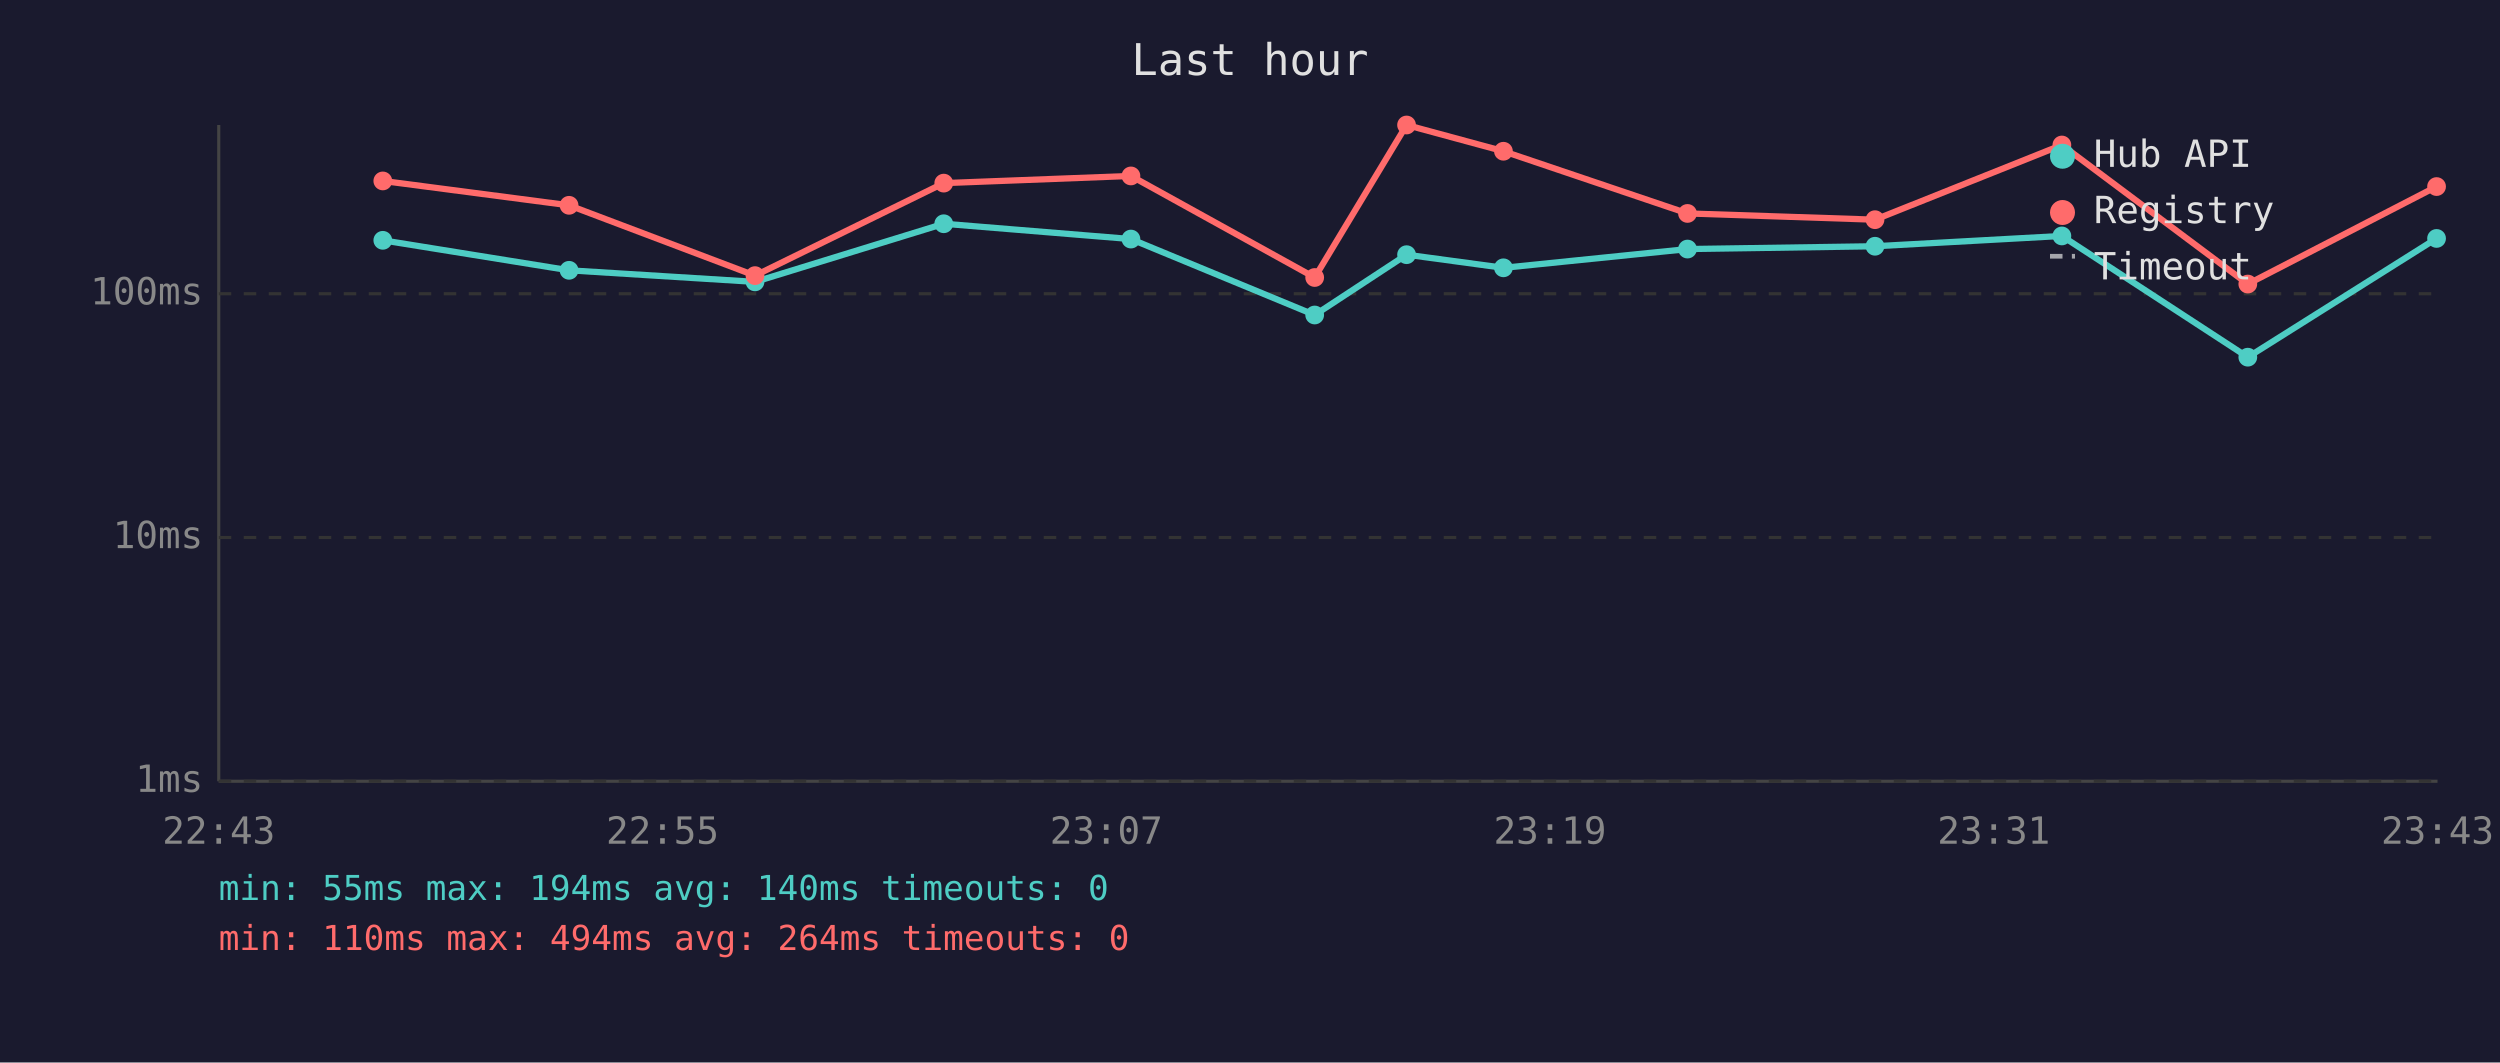
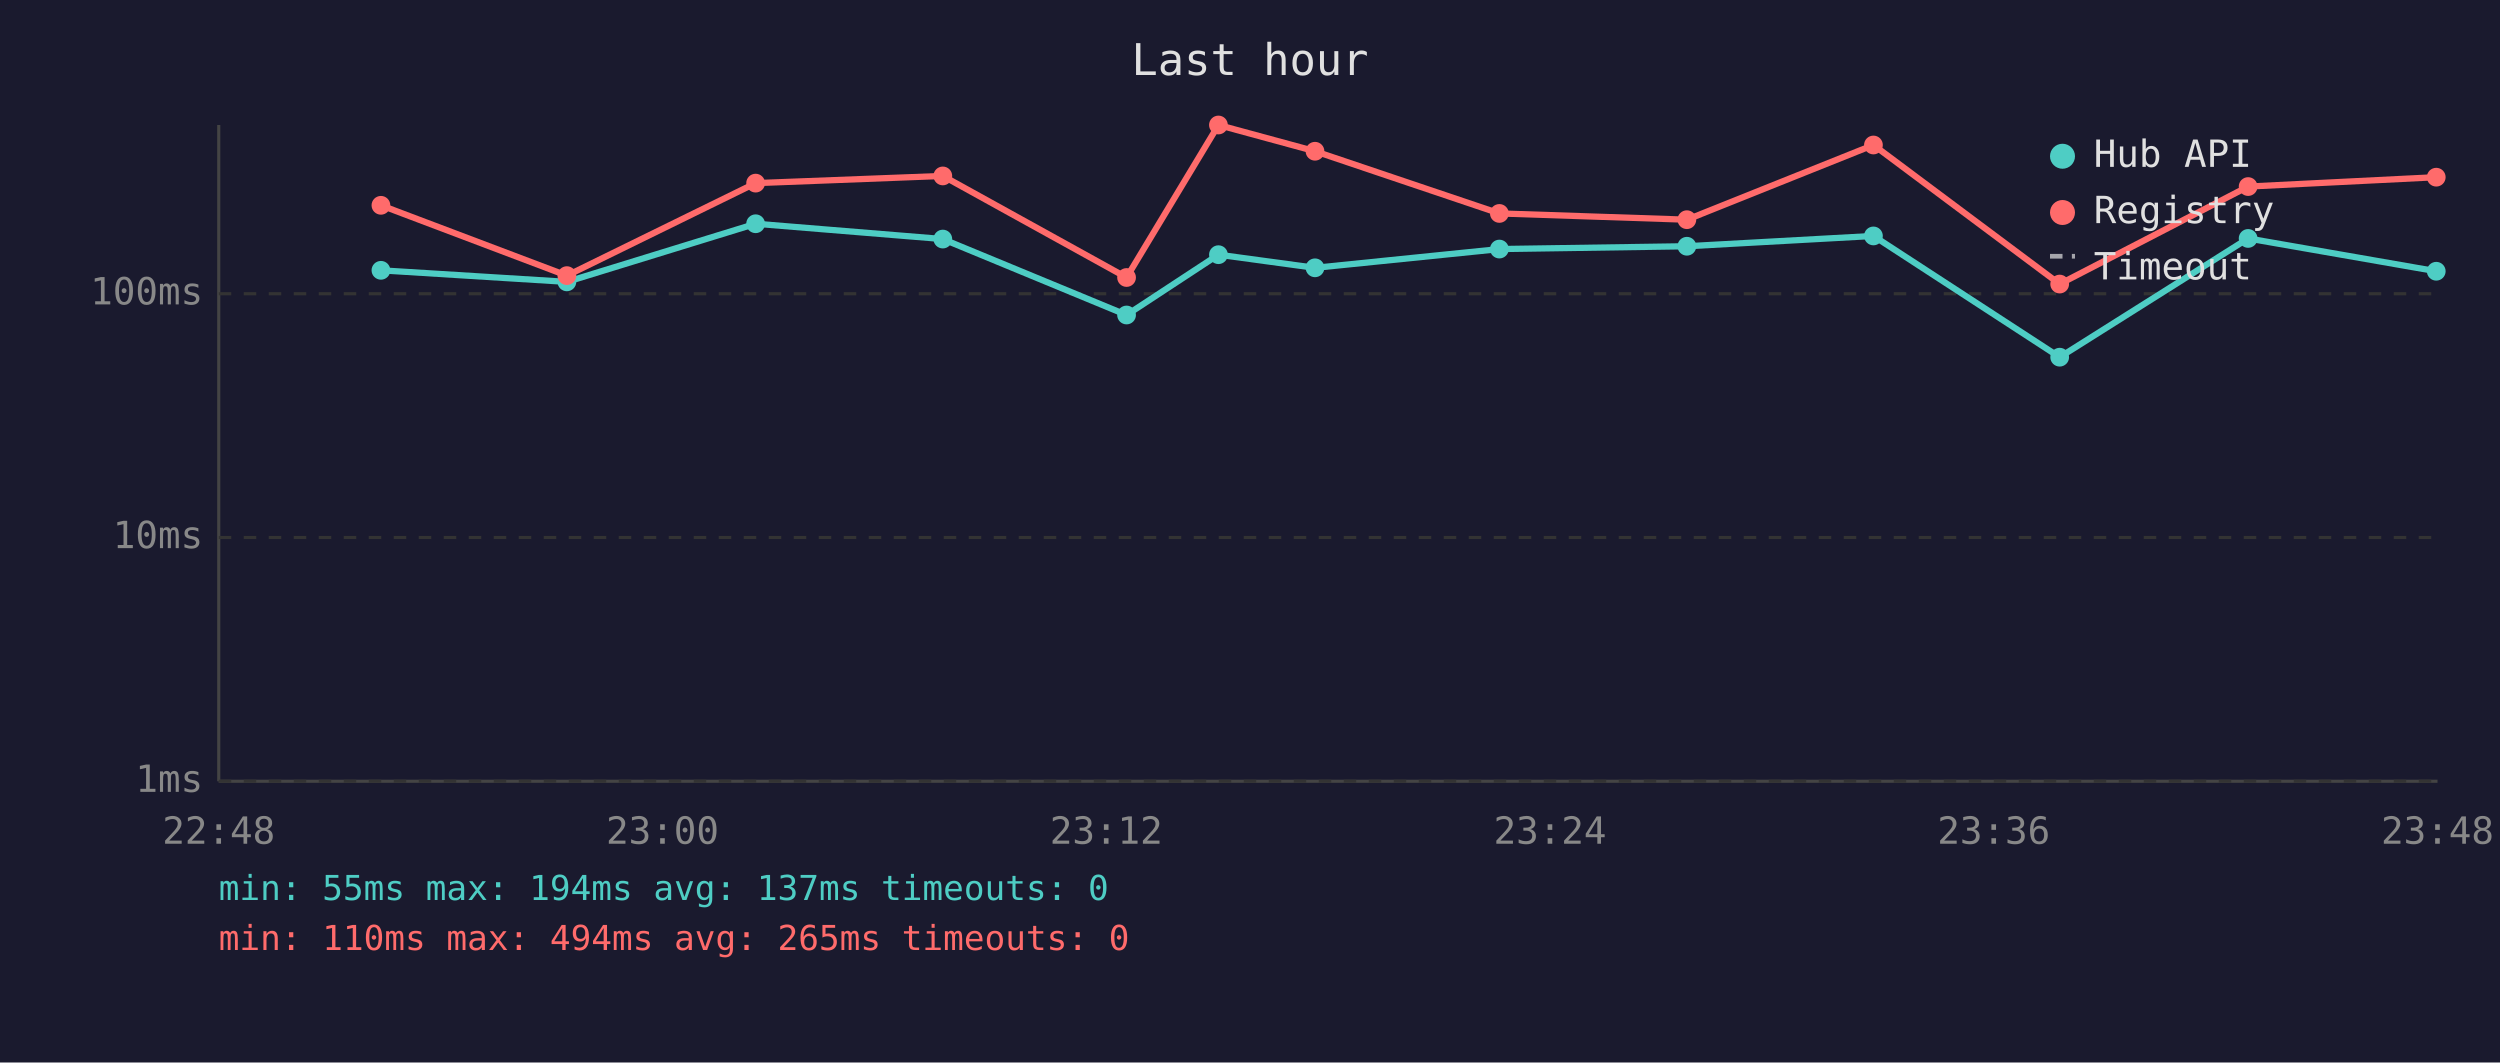
<svg xmlns="http://www.w3.org/2000/svg" viewBox="0 0 800 340" font-family="monospace" font-size="12">
  <rect width="800" height="340" fill="#1a1a2e" />
  <text x="400" y="24" fill="#e0e0e0" font-size="14" text-anchor="middle">Last hour</text>
  <line x1="70" y1="40" x2="70" y2="250" stroke="#444" stroke-width="1" />
  <line x1="70" y1="250" x2="780" y2="250" stroke="#444" stroke-width="1" />
  <line x1="70" y1="250" x2="780" y2="250" stroke="#333" stroke-width="1" stroke-dasharray="4" />
  <text x="65" y="250" fill="#888" text-anchor="end" dominant-baseline="middle">1ms</text>
  <line x1="70" y1="172" x2="780" y2="172" stroke="#333" stroke-width="1" stroke-dasharray="4" />
  <text x="65" y="172" fill="#888" text-anchor="end" dominant-baseline="middle">10ms</text>
  <line x1="70" y1="94" x2="780" y2="94" stroke="#333" stroke-width="1" stroke-dasharray="4" />
  <text x="65" y="94" fill="#888" text-anchor="end" dominant-baseline="middle">100ms</text>
-   <text x="70" y="270" fill="#888" text-anchor="middle">22:43</text>
-   <text x="212" y="270" fill="#888" text-anchor="middle">22:55</text>
-   <text x="354" y="270" fill="#888" text-anchor="middle">23:07</text>
-   <text x="496" y="270" fill="#888" text-anchor="middle">23:19</text>
-   <text x="638" y="270" fill="#888" text-anchor="middle">23:31</text>
-   <text x="780" y="270" fill="#888" text-anchor="middle">23:43</text>
-   <polyline points="122.5,76.9 182.1,86.5 241.6,90.2 302.0,71.6 361.9,76.5 420.7,100.8 450.1,81.5 481.1,85.7 540.0,79.7 600.0,78.8 659.8,75.5 719.3,114.3 779.7,76.3" fill="none" stroke="#4ecdc4" stroke-width="2" opacity="1" />
-   <circle cx="122.5" cy="76.9" r="3" fill="#4ecdc4" />
-   <circle cx="182.1" cy="86.5" r="3" fill="#4ecdc4" />
-   <circle cx="241.6" cy="90.2" r="3" fill="#4ecdc4" />
-   <circle cx="302.0" cy="71.6" r="3" fill="#4ecdc4" />
-   <circle cx="361.9" cy="76.5" r="3" fill="#4ecdc4" />
-   <circle cx="420.7" cy="100.8" r="3" fill="#4ecdc4" />
-   <circle cx="450.1" cy="81.5" r="3" fill="#4ecdc4" />
-   <circle cx="481.1" cy="85.7" r="3" fill="#4ecdc4" />
-   <circle cx="540.0" cy="79.7" r="3" fill="#4ecdc4" />
-   <circle cx="600.0" cy="78.8" r="3" fill="#4ecdc4" />
-   <circle cx="659.8" cy="75.5" r="3" fill="#4ecdc4" />
-   <circle cx="719.3" cy="114.3" r="3" fill="#4ecdc4" />
-   <circle cx="779.7" cy="76.3" r="3" fill="#4ecdc4" />
-   <polyline points="122.5,57.9 182.1,65.7 241.6,88.2 302.0,58.6 361.9,56.3 420.7,88.8 450.1,40.0 481.1,48.4 540.0,68.3 600.0,70.3 659.8,46.4 719.3,90.9 779.7,59.7" fill="none" stroke="#ff6b6b" stroke-width="2" opacity="1" />
-   <circle cx="122.5" cy="57.9" r="3" fill="#ff6b6b" />
-   <circle cx="182.1" cy="65.7" r="3" fill="#ff6b6b" />
-   <circle cx="241.6" cy="88.2" r="3" fill="#ff6b6b" />
-   <circle cx="302.0" cy="58.6" r="3" fill="#ff6b6b" />
-   <circle cx="361.9" cy="56.3" r="3" fill="#ff6b6b" />
-   <circle cx="420.7" cy="88.8" r="3" fill="#ff6b6b" />
-   <circle cx="450.1" cy="40.0" r="3" fill="#ff6b6b" />
-   <circle cx="481.1" cy="48.4" r="3" fill="#ff6b6b" />
-   <circle cx="540.0" cy="68.3" r="3" fill="#ff6b6b" />
-   <circle cx="600.0" cy="70.3" r="3" fill="#ff6b6b" />
-   <circle cx="659.8" cy="46.4" r="3" fill="#ff6b6b" />
-   <circle cx="719.3" cy="90.9" r="3" fill="#ff6b6b" />
-   <circle cx="779.7" cy="59.7" r="3" fill="#ff6b6b" />
+   <text x="70" y="270" fill="#888" text-anchor="middle">22:48</text>
+   <text x="212" y="270" fill="#888" text-anchor="middle">23:00</text>
+   <text x="354" y="270" fill="#888" text-anchor="middle">23:12</text>
+   <text x="496" y="270" fill="#888" text-anchor="middle">23:24</text>
+   <text x="638" y="270" fill="#888" text-anchor="middle">23:36</text>
+   <text x="780" y="270" fill="#888" text-anchor="middle">23:48</text>
+   <polyline points="121.9,86.5 181.4,90.2 241.8,71.6 301.7,76.5 360.5,100.8 389.9,81.5 420.8,85.7 479.8,79.7 539.8,78.8 599.5,75.5 659.1,114.3 719.4,76.3 779.6,86.8" fill="none" stroke="#4ecdc4" stroke-width="2" opacity="1" />
+   <circle cx="121.9" cy="86.5" r="3" fill="#4ecdc4" />
+   <circle cx="181.4" cy="90.2" r="3" fill="#4ecdc4" />
+   <circle cx="241.8" cy="71.6" r="3" fill="#4ecdc4" />
+   <circle cx="301.7" cy="76.5" r="3" fill="#4ecdc4" />
+   <circle cx="360.5" cy="100.8" r="3" fill="#4ecdc4" />
+   <circle cx="389.9" cy="81.5" r="3" fill="#4ecdc4" />
+   <circle cx="420.8" cy="85.7" r="3" fill="#4ecdc4" />
+   <circle cx="479.8" cy="79.7" r="3" fill="#4ecdc4" />
+   <circle cx="539.8" cy="78.8" r="3" fill="#4ecdc4" />
+   <circle cx="599.5" cy="75.5" r="3" fill="#4ecdc4" />
+   <circle cx="659.1" cy="114.3" r="3" fill="#4ecdc4" />
+   <circle cx="719.4" cy="76.3" r="3" fill="#4ecdc4" />
+   <circle cx="779.6" cy="86.8" r="3" fill="#4ecdc4" />
+   <polyline points="121.9,65.7 181.4,88.2 241.8,58.6 301.7,56.3 360.5,88.8 389.9,40.0 420.8,48.4 479.8,68.3 539.8,70.3 599.5,46.4 659.1,90.9 719.4,59.7 779.6,56.7" fill="none" stroke="#ff6b6b" stroke-width="2" opacity="1" />
+   <circle cx="121.9" cy="65.7" r="3" fill="#ff6b6b" />
+   <circle cx="181.4" cy="88.2" r="3" fill="#ff6b6b" />
+   <circle cx="241.8" cy="58.6" r="3" fill="#ff6b6b" />
+   <circle cx="301.7" cy="56.3" r="3" fill="#ff6b6b" />
+   <circle cx="360.5" cy="88.8" r="3" fill="#ff6b6b" />
+   <circle cx="389.9" cy="40.0" r="3" fill="#ff6b6b" />
+   <circle cx="420.8" cy="48.4" r="3" fill="#ff6b6b" />
+   <circle cx="479.8" cy="68.3" r="3" fill="#ff6b6b" />
+   <circle cx="539.8" cy="70.3" r="3" fill="#ff6b6b" />
+   <circle cx="599.5" cy="46.4" r="3" fill="#ff6b6b" />
+   <circle cx="659.1" cy="90.9" r="3" fill="#ff6b6b" />
+   <circle cx="719.4" cy="59.7" r="3" fill="#ff6b6b" />
+   <circle cx="779.6" cy="56.7" r="3" fill="#ff6b6b" />
  <circle cx="660" cy="50" r="4" fill="#4ecdc4" />
  <text x="670" y="50" fill="#e0e0e0" dominant-baseline="middle">Hub API</text>
  <circle cx="660" cy="68" r="4" fill="#ff6b6b" />
  <text x="670" y="68" fill="#e0e0e0" dominant-baseline="middle">Registry</text>
  <line x1="656" y1="82" x2="664" y2="82" stroke="#e0e0e0" stroke-width="1.5" stroke-dasharray="4,3" opacity="0.7" />
  <text x="670" y="86" fill="#e0e0e0" dominant-baseline="middle">Timeout</text>
-   <text x="70" y="288" fill="#4ecdc4" font-size="11">min: 55ms  max: 194ms  avg: 140ms  timeouts: 0</text>
-   <text x="70" y="304" fill="#ff6b6b" font-size="11">min: 110ms  max: 494ms  avg: 264ms  timeouts: 0</text>
+   <text x="70" y="288" fill="#4ecdc4" font-size="11">min: 55ms  max: 194ms  avg: 137ms  timeouts: 0</text>
+   <text x="70" y="304" fill="#ff6b6b" font-size="11">min: 110ms  max: 494ms  avg: 265ms  timeouts: 0</text>
</svg>
